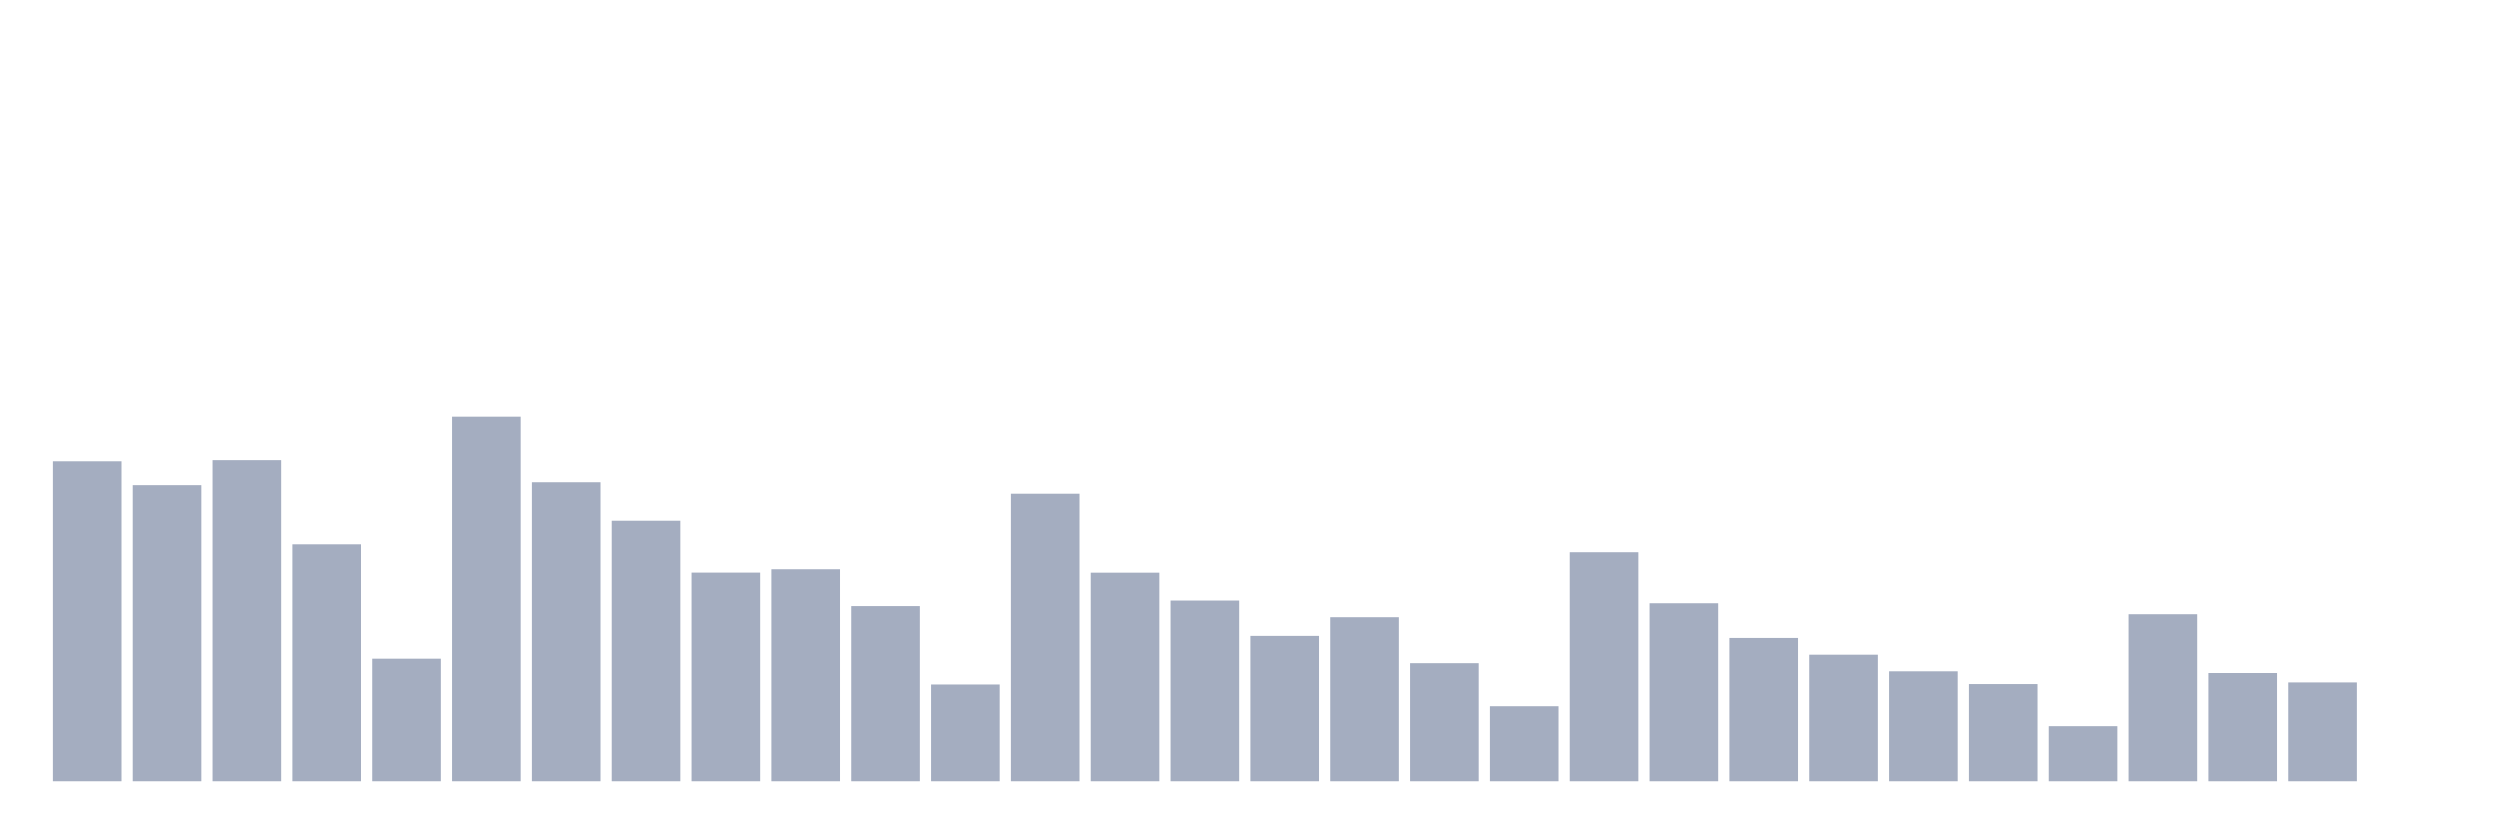
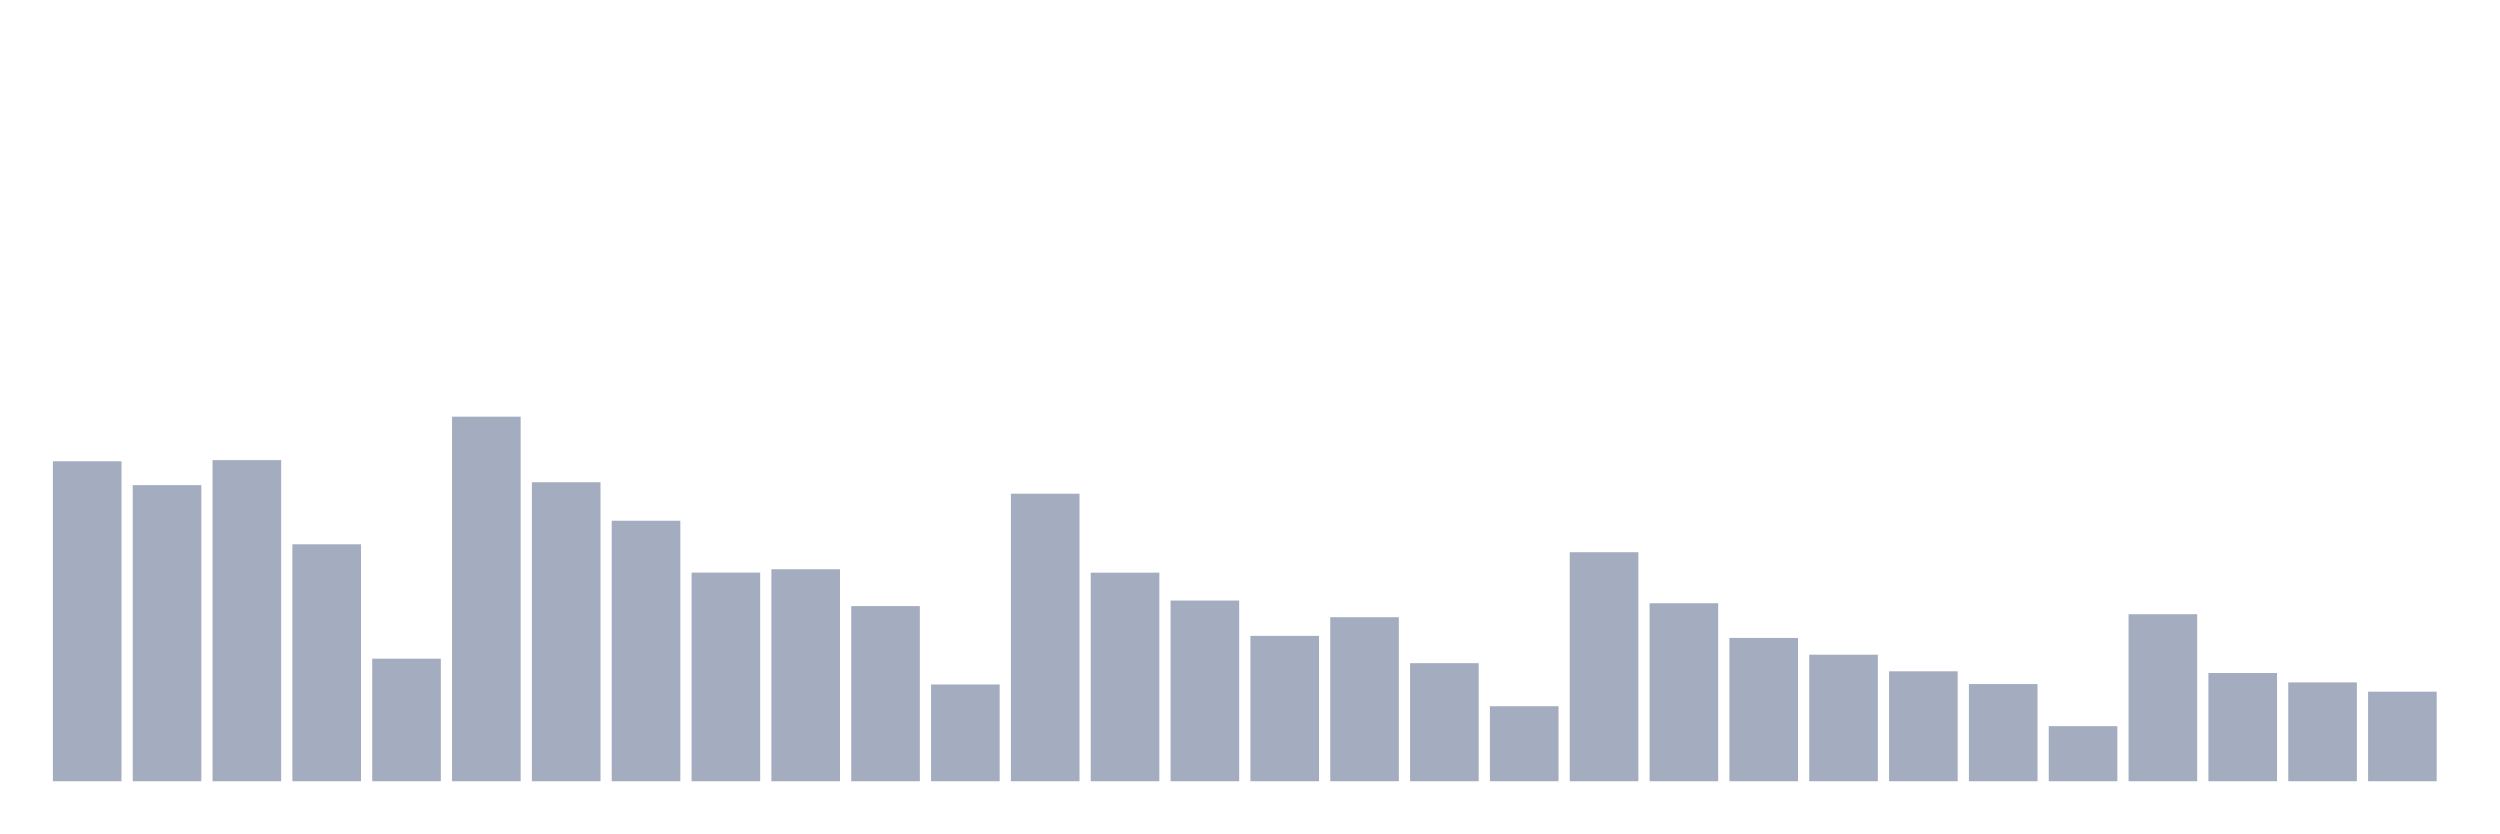
<svg xmlns="http://www.w3.org/2000/svg" viewBox="0 0 480 160">
  <g transform="translate(10,10)">
    <rect class="bar" x="0.153" width="13.175" y="78.565" height="61.435" fill="rgb(164,173,192)" />
    <rect class="bar" x="15.482" width="13.175" y="83.149" height="56.851" fill="rgb(164,173,192)" />
    <rect class="bar" x="30.81" width="13.175" y="78.346" height="61.654" fill="rgb(164,173,192)" />
    <rect class="bar" x="46.138" width="13.175" y="94.505" height="45.495" fill="rgb(164,173,192)" />
    <rect class="bar" x="61.466" width="13.175" y="116.466" height="23.534" fill="rgb(164,173,192)" />
    <rect class="bar" x="76.794" width="13.175" y="70" height="70" fill="rgb(164,173,192)" />
    <rect class="bar" x="92.123" width="13.175" y="82.588" height="57.412" fill="rgb(164,173,192)" />
    <rect class="bar" x="107.451" width="13.175" y="89.977" height="50.023" fill="rgb(164,173,192)" />
    <rect class="bar" x="122.779" width="13.175" y="99.937" height="40.063" fill="rgb(164,173,192)" />
    <rect class="bar" x="138.107" width="13.175" y="99.294" height="40.706" fill="rgb(164,173,192)" />
    <rect class="bar" x="153.436" width="13.175" y="106.368" height="33.632" fill="rgb(164,173,192)" />
    <rect class="bar" x="168.764" width="13.175" y="121.419" height="18.581" fill="rgb(164,173,192)" />
    <rect class="bar" x="184.092" width="13.175" y="84.791" height="55.209" fill="rgb(164,173,192)" />
    <rect class="bar" x="199.42" width="13.175" y="99.951" height="40.049" fill="rgb(164,173,192)" />
    <rect class="bar" x="214.748" width="13.175" y="105.301" height="34.699" fill="rgb(164,173,192)" />
    <rect class="bar" x="230.077" width="13.175" y="112.088" height="27.912" fill="rgb(164,173,192)" />
    <rect class="bar" x="245.405" width="13.175" y="108.503" height="31.497" fill="rgb(164,173,192)" />
    <rect class="bar" x="260.733" width="13.175" y="117.328" height="22.672" fill="rgb(164,173,192)" />
    <rect class="bar" x="276.061" width="13.175" y="125.592" height="14.408" fill="rgb(164,173,192)" />
    <rect class="bar" x="291.39" width="13.175" y="96.024" height="43.976" fill="rgb(164,173,192)" />
    <rect class="bar" x="306.718" width="13.175" y="105.821" height="34.179" fill="rgb(164,173,192)" />
    <rect class="bar" x="322.046" width="13.175" y="112.484" height="27.516" fill="rgb(164,173,192)" />
    <rect class="bar" x="337.374" width="13.175" y="115.7" height="24.3" fill="rgb(164,173,192)" />
    <rect class="bar" x="352.702" width="13.175" y="118.888" height="21.112" fill="rgb(164,173,192)" />
    <rect class="bar" x="368.031" width="13.175" y="121.337" height="18.663" fill="rgb(164,173,192)" />
    <rect class="bar" x="383.359" width="13.175" y="129.423" height="10.577" fill="rgb(164,173,192)" />
    <rect class="bar" x="398.687" width="13.175" y="107.928" height="32.072" fill="rgb(164,173,192)" />
    <rect class="bar" x="414.015" width="13.175" y="119.216" height="20.784" fill="rgb(164,173,192)" />
    <rect class="bar" x="429.344" width="13.175" y="121.022" height="18.978" fill="rgb(164,173,192)" />
-     <rect class="bar" x="444.672" width="13.175" y="140" height="0" fill="rgb(164,173,192)" />
+     <rect class="bar" x="444.672" width="13.175" y="122.801" height="17.199" fill="rgb(164,173,192)" />
  </g>
</svg>
